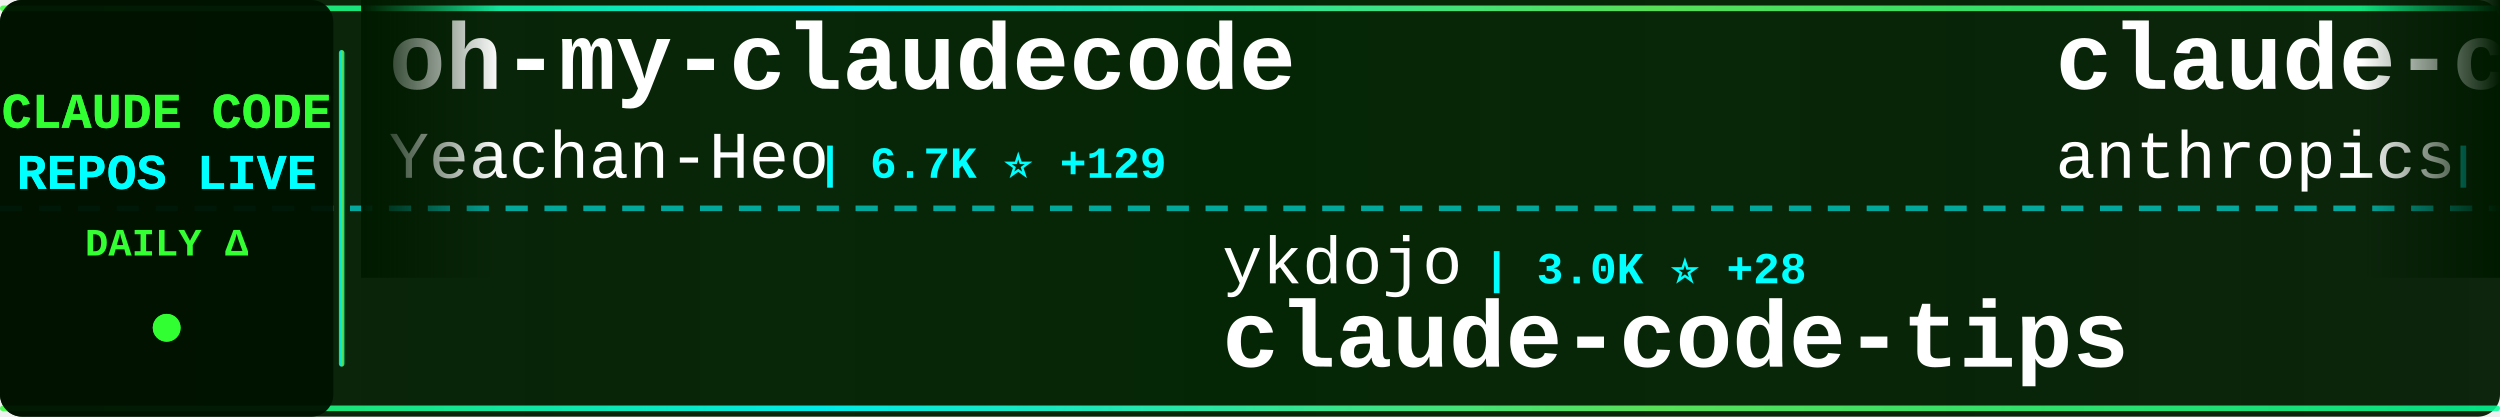
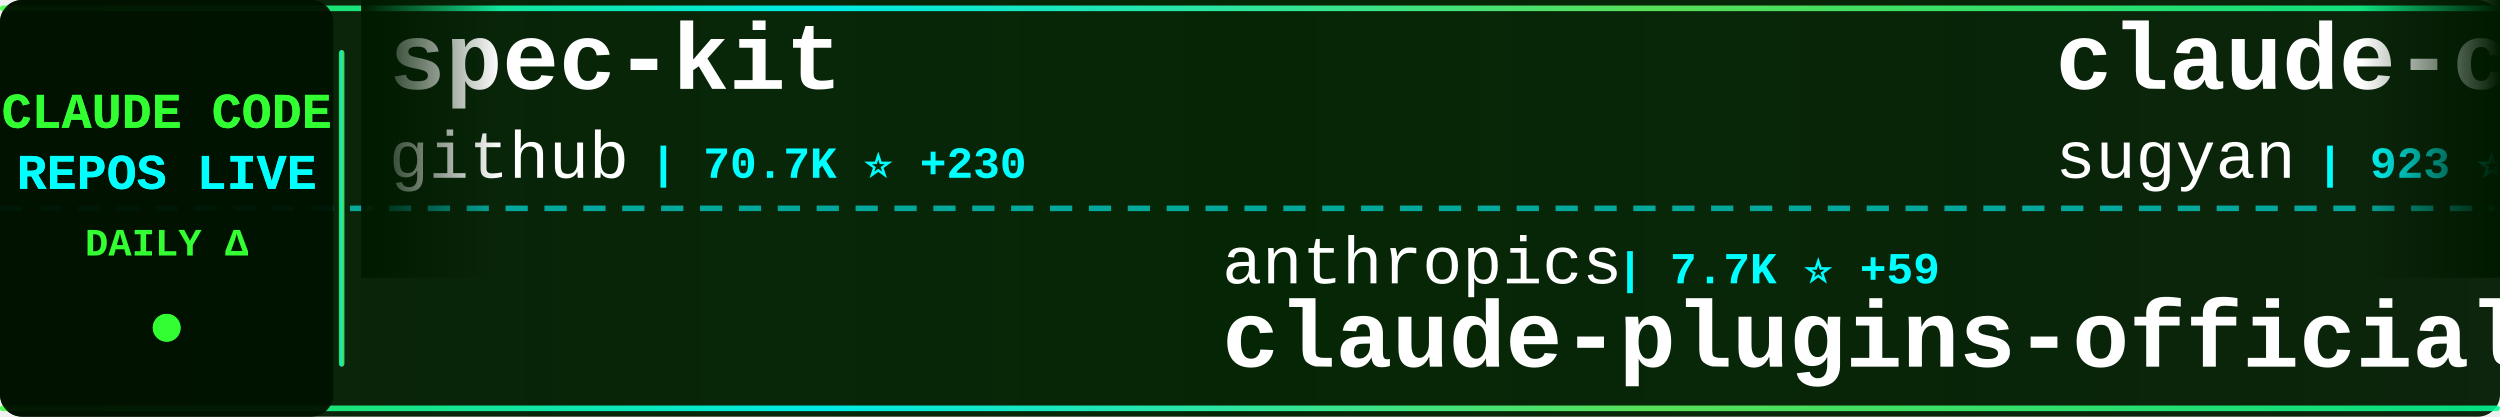
<svg xmlns="http://www.w3.org/2000/svg" width="900" height="150">
  <defs>
    <linearGradient id="tickerBg" x1="0%" y1="0%" x2="100%" y2="0%">
      <stop offset="0%" style="stop-color:#001a00;stop-opacity:0.95" />
      <stop offset="50%" style="stop-color:#002200;stop-opacity:0.98" />
      <stop offset="100%" style="stop-color:#001a00;stop-opacity:0.95" />
    </linearGradient>
    <linearGradient id="borderGrad" x1="0%" y1="0%" x2="100%" y2="0%">
      <stop offset="0%" style="stop-color:#33ff33;stop-opacity:0.85">
        <animate attributeName="stop-opacity" values="0.85;1;0.85" dur="2s" repeatCount="indefinite" />
      </stop>
      <stop offset="33%" style="stop-color:#00ffff;stop-opacity:0.9">
        <animate attributeName="stop-opacity" values="0.9;1;0.9" dur="2.2s" repeatCount="indefinite" />
      </stop>
      <stop offset="66%" style="stop-color:#66ff66;stop-opacity:0.85">
        <animate attributeName="stop-opacity" values="0.85;1;0.85" dur="1.8s" repeatCount="indefinite" />
      </stop>
      <stop offset="100%" style="stop-color:#00ff99;stop-opacity:0.85">
        <animate attributeName="stop-opacity" values="0.85;1;0.85" dur="2s" repeatCount="indefinite" />
      </stop>
    </linearGradient>
    <filter id="textGlow">
      <feGaussianBlur stdDeviation="0.1" result="coloredBlur" />
      <feMerge>
        <feMergeNode in="coloredBlur" />
        <feMergeNode in="SourceGraphic" />
      </feMerge>
    </filter>
    <filter id="metricGlow">
      <feGaussianBlur stdDeviation="0.2" result="coloredBlur" />
      <feMerge>
        <feMergeNode in="coloredBlur" />
        <feMergeNode in="SourceGraphic" />
      </feMerge>
    </filter>
    <linearGradient id="leftFade" x1="0%" y1="0%" x2="100%" y2="0%">
      <stop offset="0%" style="stop-color:#001a00;stop-opacity:1" />
      <stop offset="100%" style="stop-color:#001a00;stop-opacity:0" />
    </linearGradient>
    <linearGradient id="rightFade" x1="0%" y1="0%" x2="100%" y2="0%">
      <stop offset="0%" style="stop-color:#001a00;stop-opacity:0" />
      <stop offset="100%" style="stop-color:#001a00;stop-opacity:1" />
    </linearGradient>
  </defs>
  <rect width="900" height="150" fill="url(#tickerBg)" rx="8" />
  <rect x="0" y="2" width="900" height="2" fill="url(#borderGrad)" rx="1" />
  <rect x="0" y="146" width="900" height="2" fill="url(#borderGrad)" rx="1" />
  <line x1="0" y1="75" x2="900" y2="75" stroke="#00ffff" stroke-width="2" stroke-dasharray="8 6" opacity="0.6" />
  <rect x="0" y="0" width="120" height="150" fill="#001100" opacity="0.95" rx="8" />
  <text x="60" y="46" font-family="'Courier New', monospace" font-size="18" font-weight="bold" fill="#33ff33" text-anchor="middle" filter="url(#textGlow)">
    CLAUDE CODE
  </text>
  <text x="60" y="68" font-family="'Courier New', monospace" font-size="18" font-weight="bold" fill="#00ffff" text-anchor="middle" filter="url(#textGlow)">
    REPOS LIVE
  </text>
  <text x="60" y="92" font-family="'Courier New', monospace" font-size="14" font-weight="bold" fill="#33ff33" text-anchor="middle">
    DAILY Δ
  </text>
  <circle cx="60" cy="118" r="5" fill="#33ff33" filter="url(#metricGlow)">
    <animate attributeName="r" values="4;6;4" dur="1.5s" repeatCount="indefinite" />
    <animate attributeName="opacity" values="0.6;1;0.6" dur="1.5s" repeatCount="indefinite" />
  </circle>
  <rect x="122" y="18" width="2" height="114" fill="url(#borderGrad)" rx="1" />
  <clipPath id="tickerClip">
    <rect x="130" y="0" width="770" height="150" />
  </clipPath>
  <g clip-path="url(#tickerClip)">
    <g id="tickerItems">
      <animateTransform attributeName="transform" attributeType="XML" type="translate" from="0 0" to="-3000 0" dur="54s" repeatCount="indefinite" />
      <g transform="translate(0, 0)">
+         <text x="140" y="32" font-family="'Courier New', monospace" font-size="34" font-weight="bold" fill="#ffffff">spec-kit</text>
+         <text x="140" y="64" font-family="'Courier New', monospace" font-size="24" font-weight="normal" fill="#ffffff" opacity="1.0">github</text>
+         <text x="234" y="64" font-family="'Courier New', monospace" font-size="16" font-weight="bold" fill="#00ffff"> | 70.7K ⭐ +230</text>
+       </g>
+       <g transform="translate(300, 0)">
+         <text x="140" y="102" font-family="'Courier New', monospace" font-size="24" font-weight="normal" fill="#ffffff" opacity="1.0">anthropics</text>
+         <text x="282" y="102" font-family="'Courier New', monospace" font-size="16" font-weight="bold" fill="#00ffff"> | 7.7K ⭐ +59</text>
+         <text x="140" y="132" font-family="'Courier New', monospace" font-size="34" font-weight="bold" fill="#ffffff">claude-plugins-official</text>
+       </g>
+       <g transform="translate(600, 0)">
+         <text x="140" y="32" font-family="'Courier New', monospace" font-size="34" font-weight="bold" fill="#ffffff">claude-code-webui</text>
+         <text x="140" y="64" font-family="'Courier New', monospace" font-size="24" font-weight="normal" fill="#ffffff" opacity="1.0">sugyan</text>
+         <text x="234" y="64" font-family="'Courier New', monospace" font-size="16" font-weight="bold" fill="#00ffff"> | 923 ⭐ +2</text>
+       </g>
+       <g transform="translate(900, 0)">
+         <text x="140" y="102" font-family="'Courier New', monospace" font-size="24" font-weight="normal" fill="#ffffff" opacity="1.0">anthropics</text>
+         <text x="282" y="102" font-family="'Courier New', monospace" font-size="16" font-weight="bold" fill="#00ffff"> | 72.1K ⭐ +504</text>
+         <text x="140" y="132" font-family="'Courier New', monospace" font-size="34" font-weight="bold" fill="#ffffff">skills</text>
+       </g>
+       <g transform="translate(1200, 0)">
        <text x="140" y="32" font-family="'Courier New', monospace" font-size="34" font-weight="bold" fill="#ffffff">oh-my-claudecode</text>
        <text x="140" y="64" font-family="'Courier New', monospace" font-size="24" font-weight="normal" fill="#ffffff" opacity="1.0">Yeachan-Heo</text>
-         <text x="294" y="64" font-family="'Courier New', monospace" font-size="16" font-weight="bold" fill="#00ffff"> | 6.7K ⭐ +129</text>
-       </g>
-       <g transform="translate(300, 0)">
-         <text x="140" y="102" font-family="'Courier New', monospace" font-size="24" font-weight="normal" fill="#ffffff" opacity="1.0">ykdojo</text>
-         <text x="234" y="102" font-family="'Courier New', monospace" font-size="16" font-weight="bold" fill="#00ffff"> | 3.0K ⭐ +28</text>
-         <text x="140" y="132" font-family="'Courier New', monospace" font-size="34" font-weight="bold" fill="#ffffff">claude-code-tips</text>
-       </g>
-       <g transform="translate(600, 0)">
-         <text x="140" y="32" font-family="'Courier New', monospace" font-size="34" font-weight="bold" fill="#ffffff">claude-code-action</text>
-         <text x="140" y="64" font-family="'Courier New', monospace" font-size="24" font-weight="normal" fill="#ffffff" opacity="1.0">anthropics</text>
-         <text x="282" y="64" font-family="'Courier New', monospace" font-size="16" font-weight="bold" fill="#00ffff"> | 5.7K ⭐ +22</text>
-       </g>
-       <g transform="translate(900, 0)">
-         <text x="140" y="102" font-family="'Courier New', monospace" font-size="24" font-weight="normal" fill="#ffffff" opacity="1.0">Piebald-AI</text>
-         <text x="282" y="102" font-family="'Courier New', monospace" font-size="16" font-weight="bold" fill="#00ffff"> | 4.7K ⭐ +33</text>
-         <text x="140" y="132" font-family="'Courier New', monospace" font-size="34" font-weight="bold" fill="#ffffff">claude-code-system-promp...</text>
-       </g>
-       <g transform="translate(1200, 0)">
-         <text x="140" y="32" font-family="'Courier New', monospace" font-size="34" font-weight="bold" fill="#ffffff">opencode</text>
-         <text x="140" y="64" font-family="'Courier New', monospace" font-size="24" font-weight="normal" fill="#ffffff" opacity="1.0">anomalyco</text>
-         <text x="270" y="64" font-family="'Courier New', monospace" font-size="16" font-weight="bold" fill="#00ffff"> | 107.1K ⭐ +516</text>
+         <text x="294" y="64" font-family="'Courier New', monospace" font-size="16" font-weight="bold" fill="#00ffff"> | 6.8K ⭐ +123</text>
      </g>
      <g transform="translate(1500, 0)">
-         <text x="140" y="102" font-family="'Courier New', monospace" font-size="24" font-weight="normal" fill="#ffffff" opacity="1.0">anthropics</text>
-         <text x="282" y="102" font-family="'Courier New', monospace" font-size="16" font-weight="bold" fill="#00ffff"> | 3.0K ⭐ +2</text>
-         <text x="140" y="132" font-family="'Courier New', monospace" font-size="34" font-weight="bold" fill="#ffffff">claude-code-security-rev...</text>
+         <text x="140" y="102" font-family="'Courier New', monospace" font-size="24" font-weight="normal" fill="#ffffff" opacity="1.0">nishimoto265</text>
+         <text x="306" y="102" font-family="'Courier New', monospace" font-size="16" font-weight="bold" fill="#00ffff"> | 491 ⭐</text>
+         <text x="140" y="132" font-family="'Courier New', monospace" font-size="34" font-weight="bold" fill="#ffffff">Claude-Code-Communicatio...</text>
      </g>
      <g transform="translate(1800, 0)">
-         <text x="140" y="32" font-family="'Courier New', monospace" font-size="34" font-weight="bold" fill="#ffffff">learn-claude-code</text>
-         <text x="140" y="64" font-family="'Courier New', monospace" font-size="24" font-weight="normal" fill="#ffffff" opacity="1.0">shareAI-lab</text>
-         <text x="294" y="64" font-family="'Courier New', monospace" font-size="16" font-weight="bold" fill="#00ffff"> | 17.3K ⭐ +35</text>
+         <text x="140" y="32" font-family="'Courier New', monospace" font-size="34" font-weight="bold" fill="#ffffff">claude-code-system-promp...</text>
+         <text x="140" y="64" font-family="'Courier New', monospace" font-size="24" font-weight="normal" fill="#ffffff" opacity="1.0">Piebald-AI</text>
+         <text x="282" y="64" font-family="'Courier New', monospace" font-size="16" font-weight="bold" fill="#00ffff"> | 4.7K ⭐ +29</text>
      </g>
      <g transform="translate(2100, 0)">
-         <text x="140" y="102" font-family="'Courier New', monospace" font-size="24" font-weight="normal" fill="#ffffff" opacity="1.0">anthropics</text>
-         <text x="282" y="102" font-family="'Courier New', monospace" font-size="16" font-weight="bold" fill="#00ffff"> | 72.0K ⭐ +481</text>
-         <text x="140" y="132" font-family="'Courier New', monospace" font-size="34" font-weight="bold" fill="#ffffff">skills</text>
+         <text x="140" y="102" font-family="'Courier New', monospace" font-size="24" font-weight="normal" fill="#ffffff" opacity="1.0">obra</text>
+         <text x="210" y="102" font-family="'Courier New', monospace" font-size="16" font-weight="bold" fill="#00ffff"> | 55.6K ⭐ +965</text>
+         <text x="140" y="132" font-family="'Courier New', monospace" font-size="34" font-weight="bold" fill="#ffffff">superpowers</text>
      </g>
      <g transform="translate(2400, 0)">
-         <text x="140" y="32" font-family="'Courier New', monospace" font-size="34" font-weight="bold" fill="#ffffff">claude-code-hooks-master...</text>
-         <text x="140" y="64" font-family="'Courier New', monospace" font-size="24" font-weight="normal" fill="#ffffff" opacity="1.0">disler</text>
-         <text x="234" y="64" font-family="'Courier New', monospace" font-size="16" font-weight="bold" fill="#00ffff"> | 3.1K ⭐ +11</text>
+         <text x="140" y="32" font-family="'Courier New', monospace" font-size="34" font-weight="bold" fill="#ffffff">claude-code-mcp</text>
+         <text x="140" y="64" font-family="'Courier New', monospace" font-size="24" font-weight="normal" fill="#ffffff" opacity="1.0">steipete</text>
+         <text x="258" y="64" font-family="'Courier New', monospace" font-size="16" font-weight="bold" fill="#00ffff"> | 1.1K ⭐ +2</text>
      </g>
      <g transform="translate(2700, 0)">
-         <text x="140" y="102" font-family="'Courier New', monospace" font-size="24" font-weight="normal" fill="#ffffff" opacity="1.0">trailofbits</text>
-         <text x="294" y="102" font-family="'Courier New', monospace" font-size="16" font-weight="bold" fill="#00ffff"> | 1.1K ⭐ +104</text>
-         <text x="140" y="132" font-family="'Courier New', monospace" font-size="34" font-weight="bold" fill="#ffffff">claude-code-config</text>
+         <text x="140" y="102" font-family="'Courier New', monospace" font-size="24" font-weight="normal" fill="#ffffff" opacity="1.0">edmund-io</text>
+         <text x="270" y="102" font-family="'Courier New', monospace" font-size="16" font-weight="bold" fill="#00ffff"> | 1.2K ⭐ +4</text>
+         <text x="140" y="132" font-family="'Courier New', monospace" font-size="34" font-weight="bold" fill="#ffffff">edmunds-claude-code</text>
      </g>
      <g transform="translate(3000, 0)">
-         <text x="140" y="32" font-family="'Courier New', monospace" font-size="34" font-weight="bold" fill="#ffffff">oh-my-claudecode</text>
-         <text x="140" y="64" font-family="'Courier New', monospace" font-size="24" font-weight="normal" fill="#ffffff" opacity="1.0">Yeachan-Heo</text>
-         <text x="294" y="64" font-family="'Courier New', monospace" font-size="16" font-weight="bold" fill="#00ffff"> | 6.7K ⭐ +129</text>
+         <text x="140" y="32" font-family="'Courier New', monospace" font-size="34" font-weight="bold" fill="#ffffff">spec-kit</text>
+         <text x="140" y="64" font-family="'Courier New', monospace" font-size="24" font-weight="normal" fill="#ffffff" opacity="1.0">github</text>
+         <text x="234" y="64" font-family="'Courier New', monospace" font-size="16" font-weight="bold" fill="#00ffff"> | 70.7K ⭐ +230</text>
      </g>
      <g transform="translate(3300, 0)">
-         <text x="140" y="102" font-family="'Courier New', monospace" font-size="24" font-weight="normal" fill="#ffffff" opacity="1.0">ykdojo</text>
-         <text x="234" y="102" font-family="'Courier New', monospace" font-size="16" font-weight="bold" fill="#00ffff"> | 3.0K ⭐ +28</text>
-         <text x="140" y="132" font-family="'Courier New', monospace" font-size="34" font-weight="bold" fill="#ffffff">claude-code-tips</text>
+         <text x="140" y="102" font-family="'Courier New', monospace" font-size="24" font-weight="normal" fill="#ffffff" opacity="1.0">anthropics</text>
+         <text x="282" y="102" font-family="'Courier New', monospace" font-size="16" font-weight="bold" fill="#00ffff"> | 7.7K ⭐ +59</text>
+         <text x="140" y="132" font-family="'Courier New', monospace" font-size="34" font-weight="bold" fill="#ffffff">claude-plugins-official</text>
      </g>
      <g transform="translate(3600, 0)">
-         <text x="140" y="32" font-family="'Courier New', monospace" font-size="34" font-weight="bold" fill="#ffffff">claude-code-action</text>
-         <text x="140" y="64" font-family="'Courier New', monospace" font-size="24" font-weight="normal" fill="#ffffff" opacity="1.0">anthropics</text>
-         <text x="282" y="64" font-family="'Courier New', monospace" font-size="16" font-weight="bold" fill="#00ffff"> | 5.7K ⭐ +22</text>
+         <text x="140" y="32" font-family="'Courier New', monospace" font-size="34" font-weight="bold" fill="#ffffff">claude-code-webui</text>
+         <text x="140" y="64" font-family="'Courier New', monospace" font-size="24" font-weight="normal" fill="#ffffff" opacity="1.0">sugyan</text>
+         <text x="234" y="64" font-family="'Courier New', monospace" font-size="16" font-weight="bold" fill="#00ffff"> | 923 ⭐ +2</text>
      </g>
      <g transform="translate(3900, 0)">
-         <text x="140" y="102" font-family="'Courier New', monospace" font-size="24" font-weight="normal" fill="#ffffff" opacity="1.0">Piebald-AI</text>
-         <text x="282" y="102" font-family="'Courier New', monospace" font-size="16" font-weight="bold" fill="#00ffff"> | 4.7K ⭐ +33</text>
-         <text x="140" y="132" font-family="'Courier New', monospace" font-size="34" font-weight="bold" fill="#ffffff">claude-code-system-promp...</text>
+         <text x="140" y="102" font-family="'Courier New', monospace" font-size="24" font-weight="normal" fill="#ffffff" opacity="1.0">anthropics</text>
+         <text x="282" y="102" font-family="'Courier New', monospace" font-size="16" font-weight="bold" fill="#00ffff"> | 72.1K ⭐ +504</text>
+         <text x="140" y="132" font-family="'Courier New', monospace" font-size="34" font-weight="bold" fill="#ffffff">skills</text>
      </g>
    </g>
  </g>
  <rect x="130" y="0" width="50" height="100" fill="url(#leftFade)" />
  <rect x="850" y="0" width="50" height="100" fill="url(#rightFade)" />
</svg>
